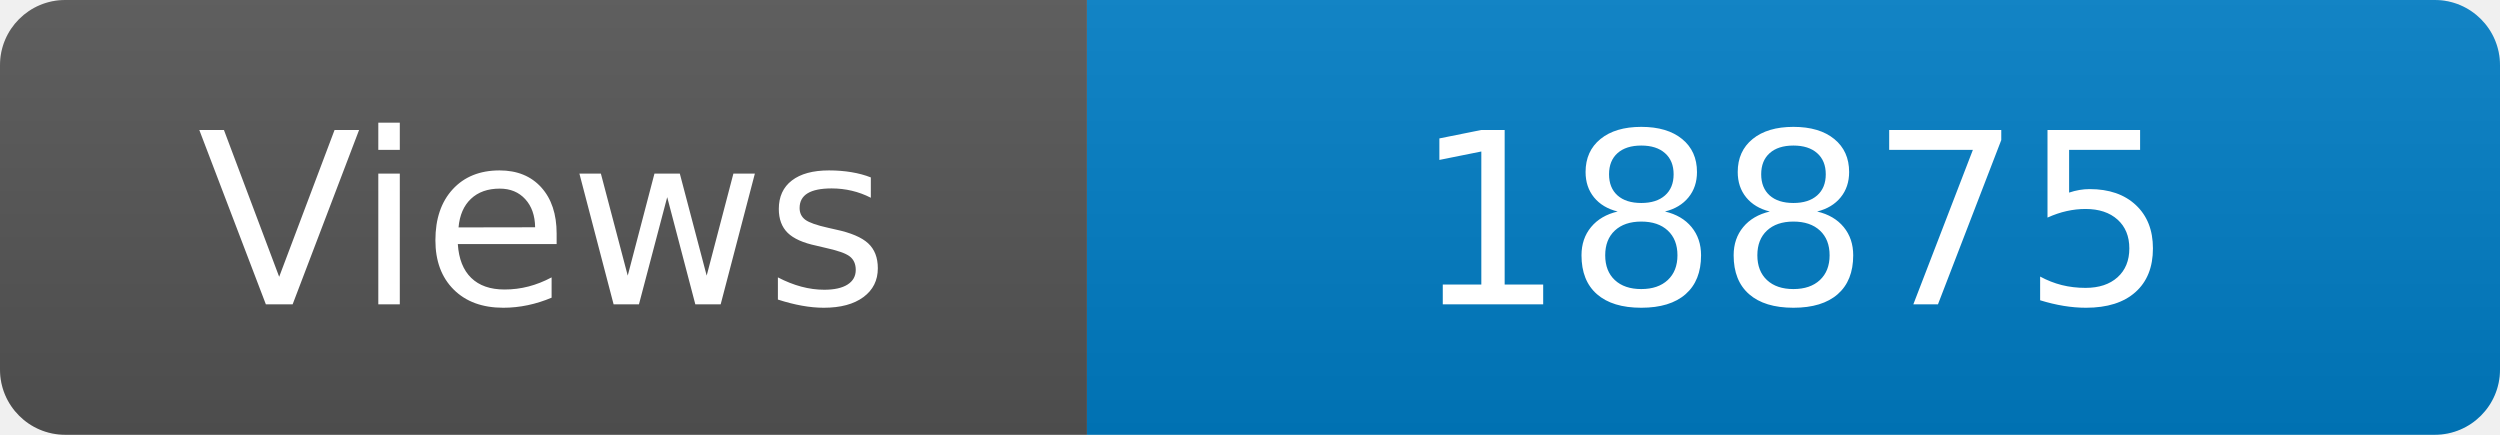
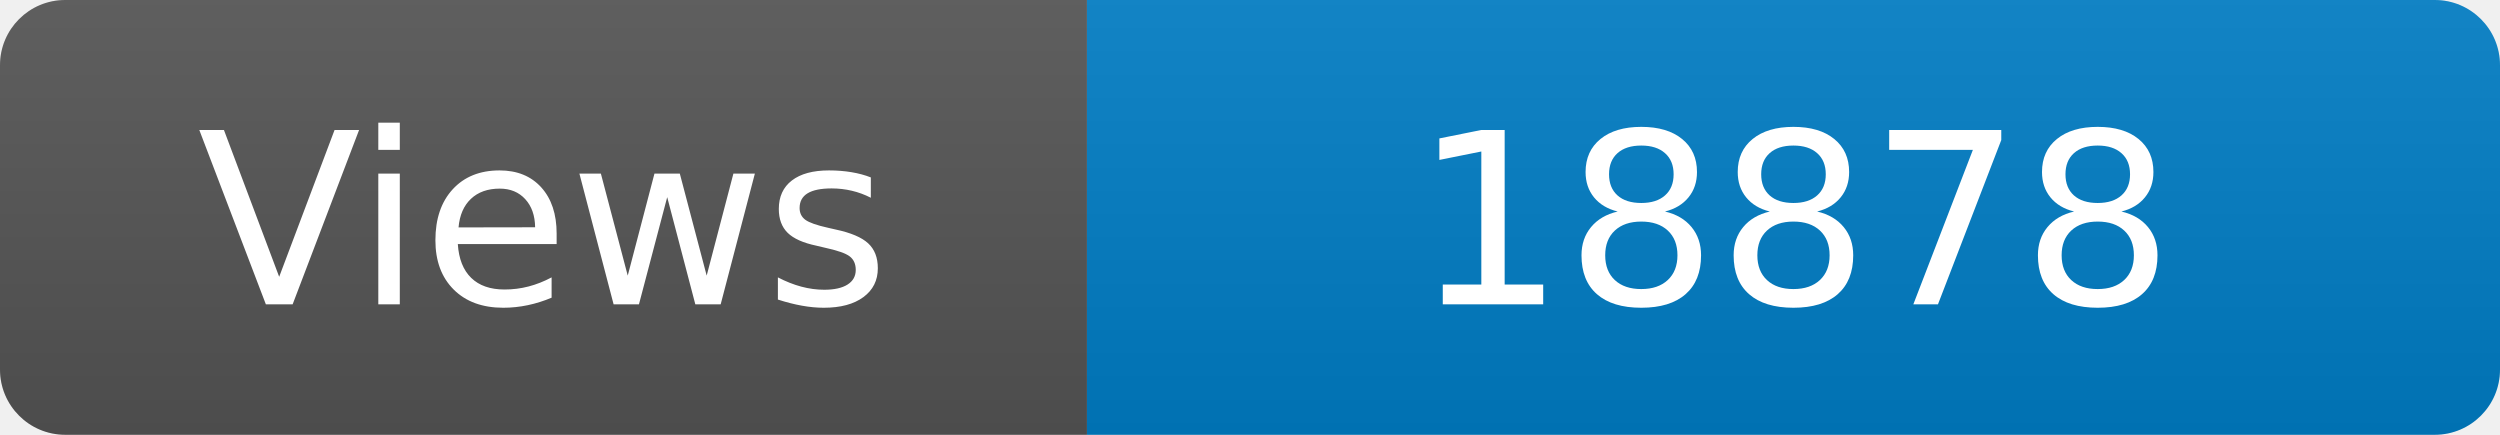
<svg xmlns="http://www.w3.org/2000/svg" width="115" height="20" role="img" aria-label="Maintained?: yes">
  <linearGradient id="s" x2="0" y2="100%">
    <stop offset="0" stop-color="#bbb" stop-opacity=".1" />
    <stop offset="1" stop-opacity=".1" />
  </linearGradient>
  <clipPath id="r">
    <rect width="115" height="20" rx="3" fill="#fff" />
  </clipPath>
  <g clip-path="url(#r)">
    <rect width="50" height="20" fill="#555" />
    <rect x="50" width="160" height="20" fill="#007ec6" />
    <rect width="115" height="20" fill="url(#s)" />
  </g>
  <g fill="#fff" text-anchor="middle" font-family="Verdana,Geneva,DejaVu Sans,sans-serif" font-size="110">
    <text x="250" y="140" transform="scale(.1)" fill="#fff">Views</text>
-     <text x="825" y="140" transform="scale(.1)" fill="#fff">18875</text>
+     <text x="825" y="140" transform="scale(.1)" fill="#fff">18878</text>
  </g>
</svg>
